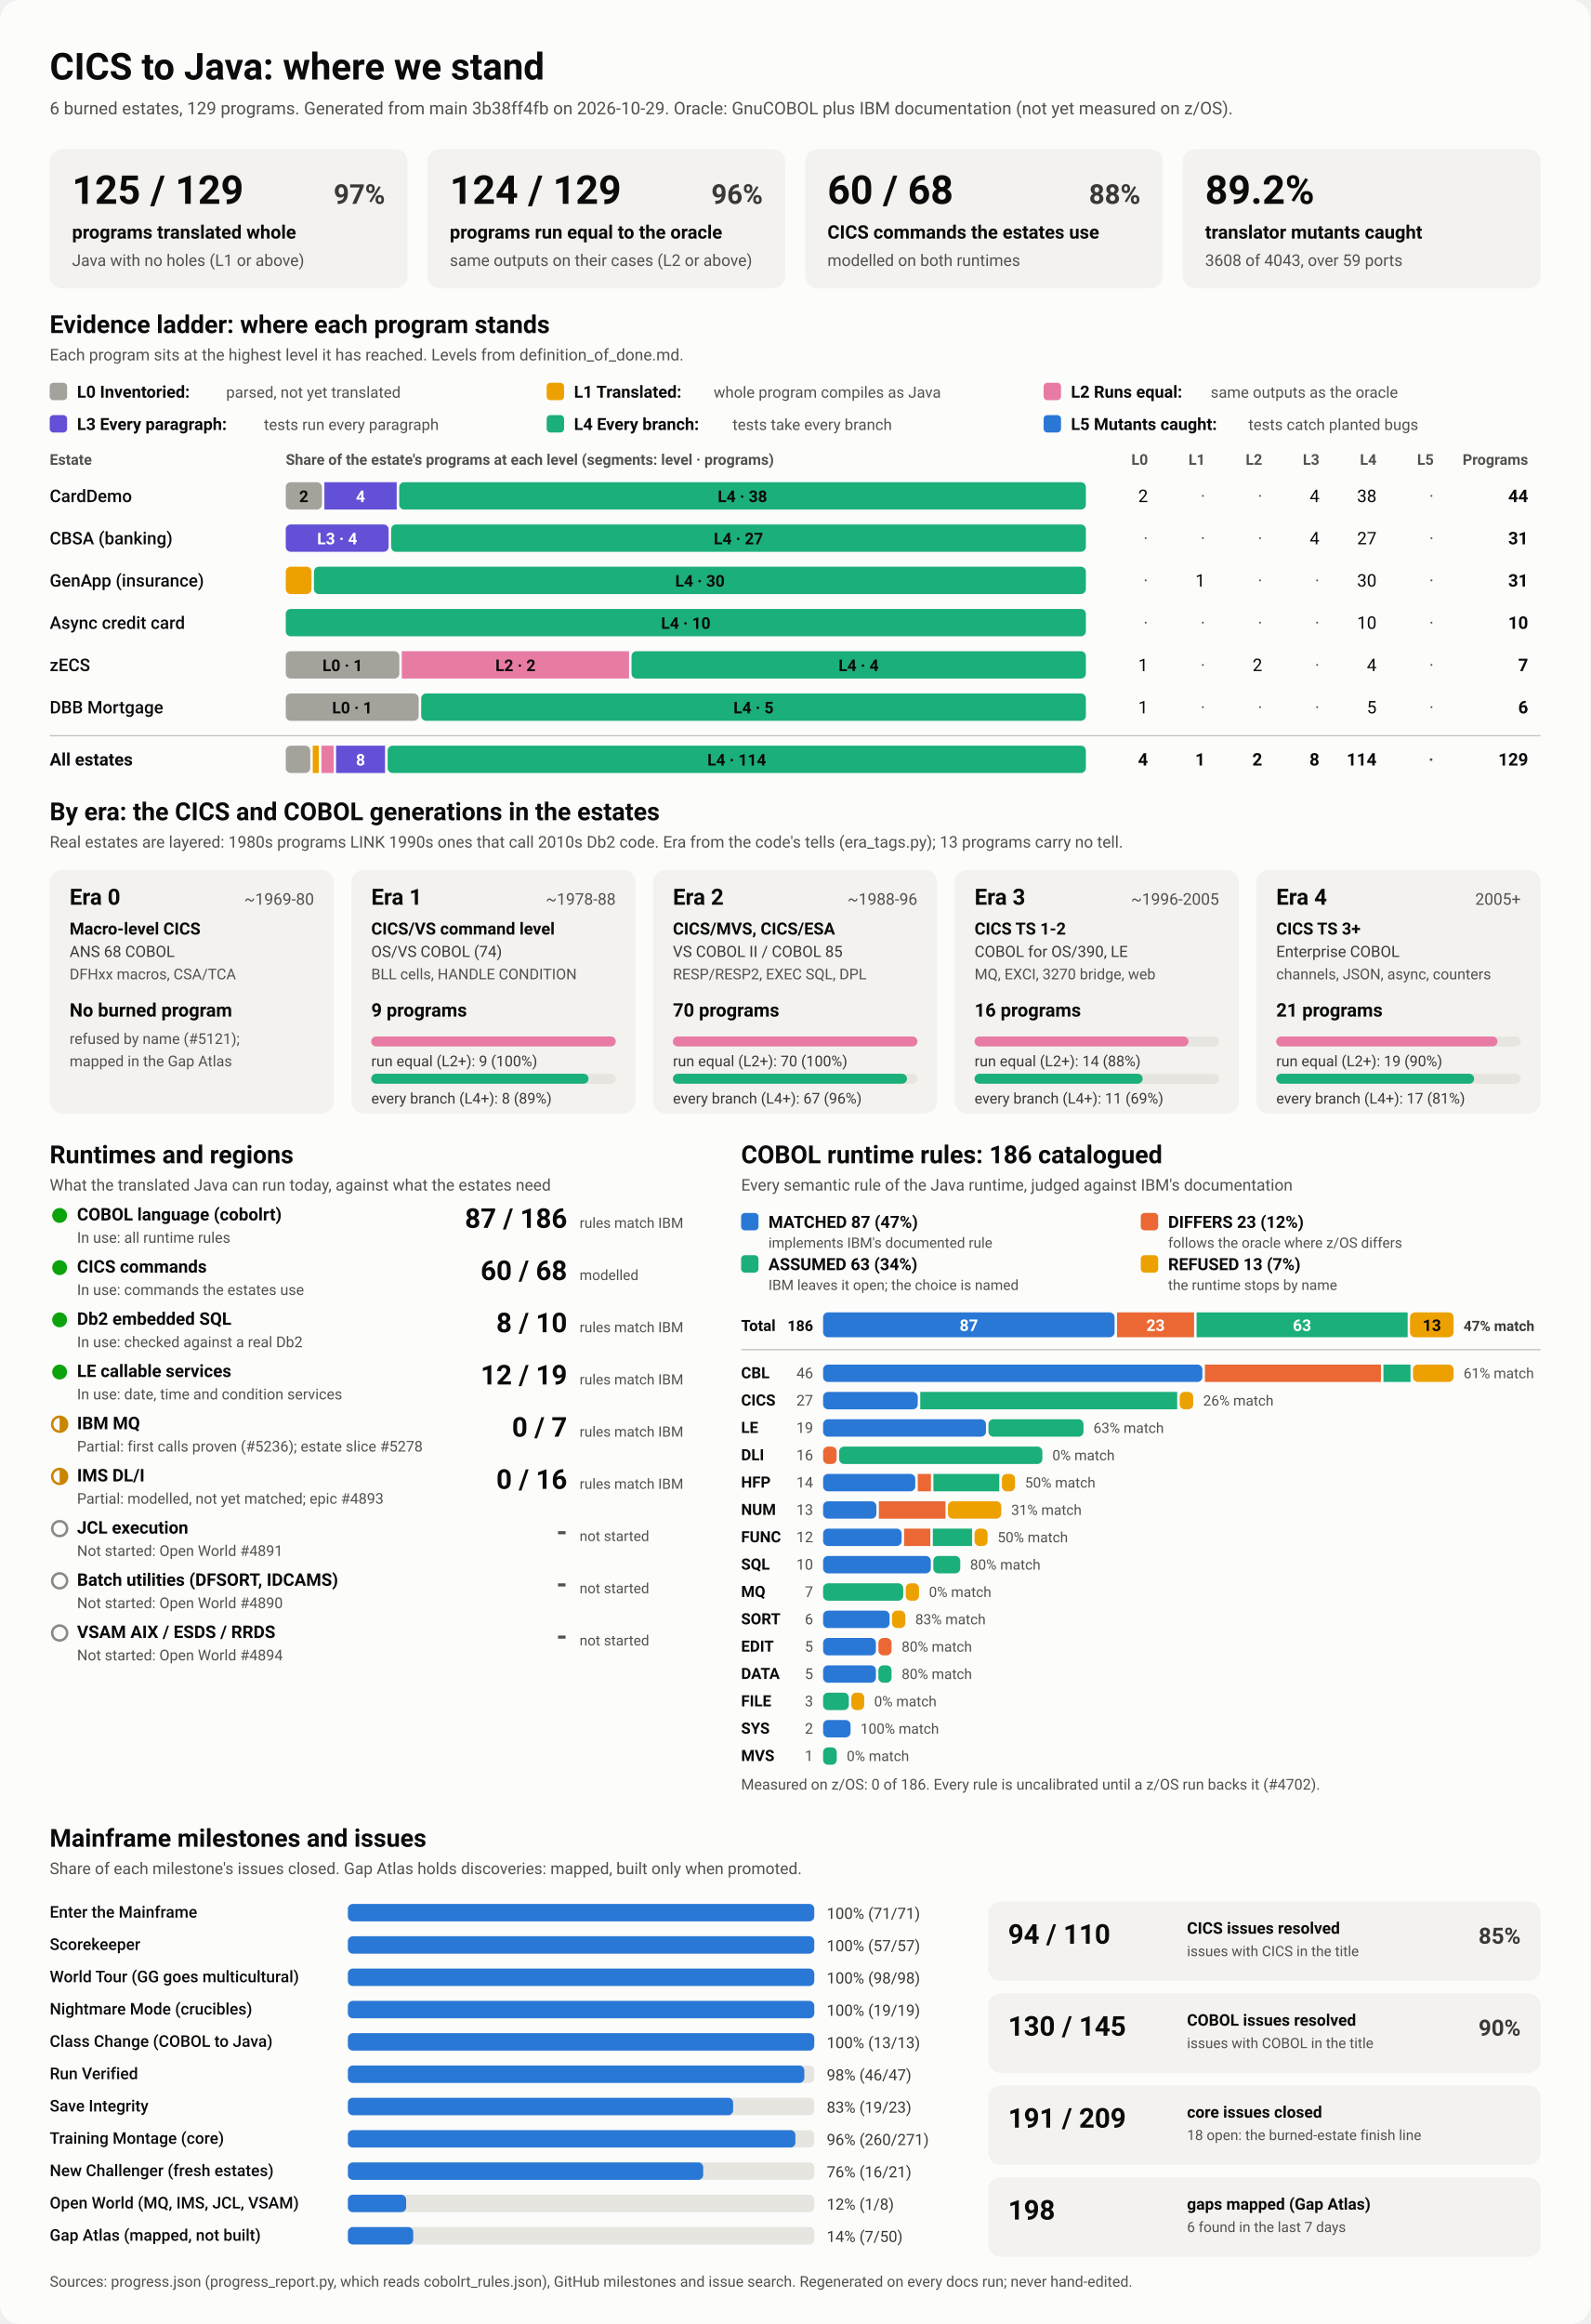
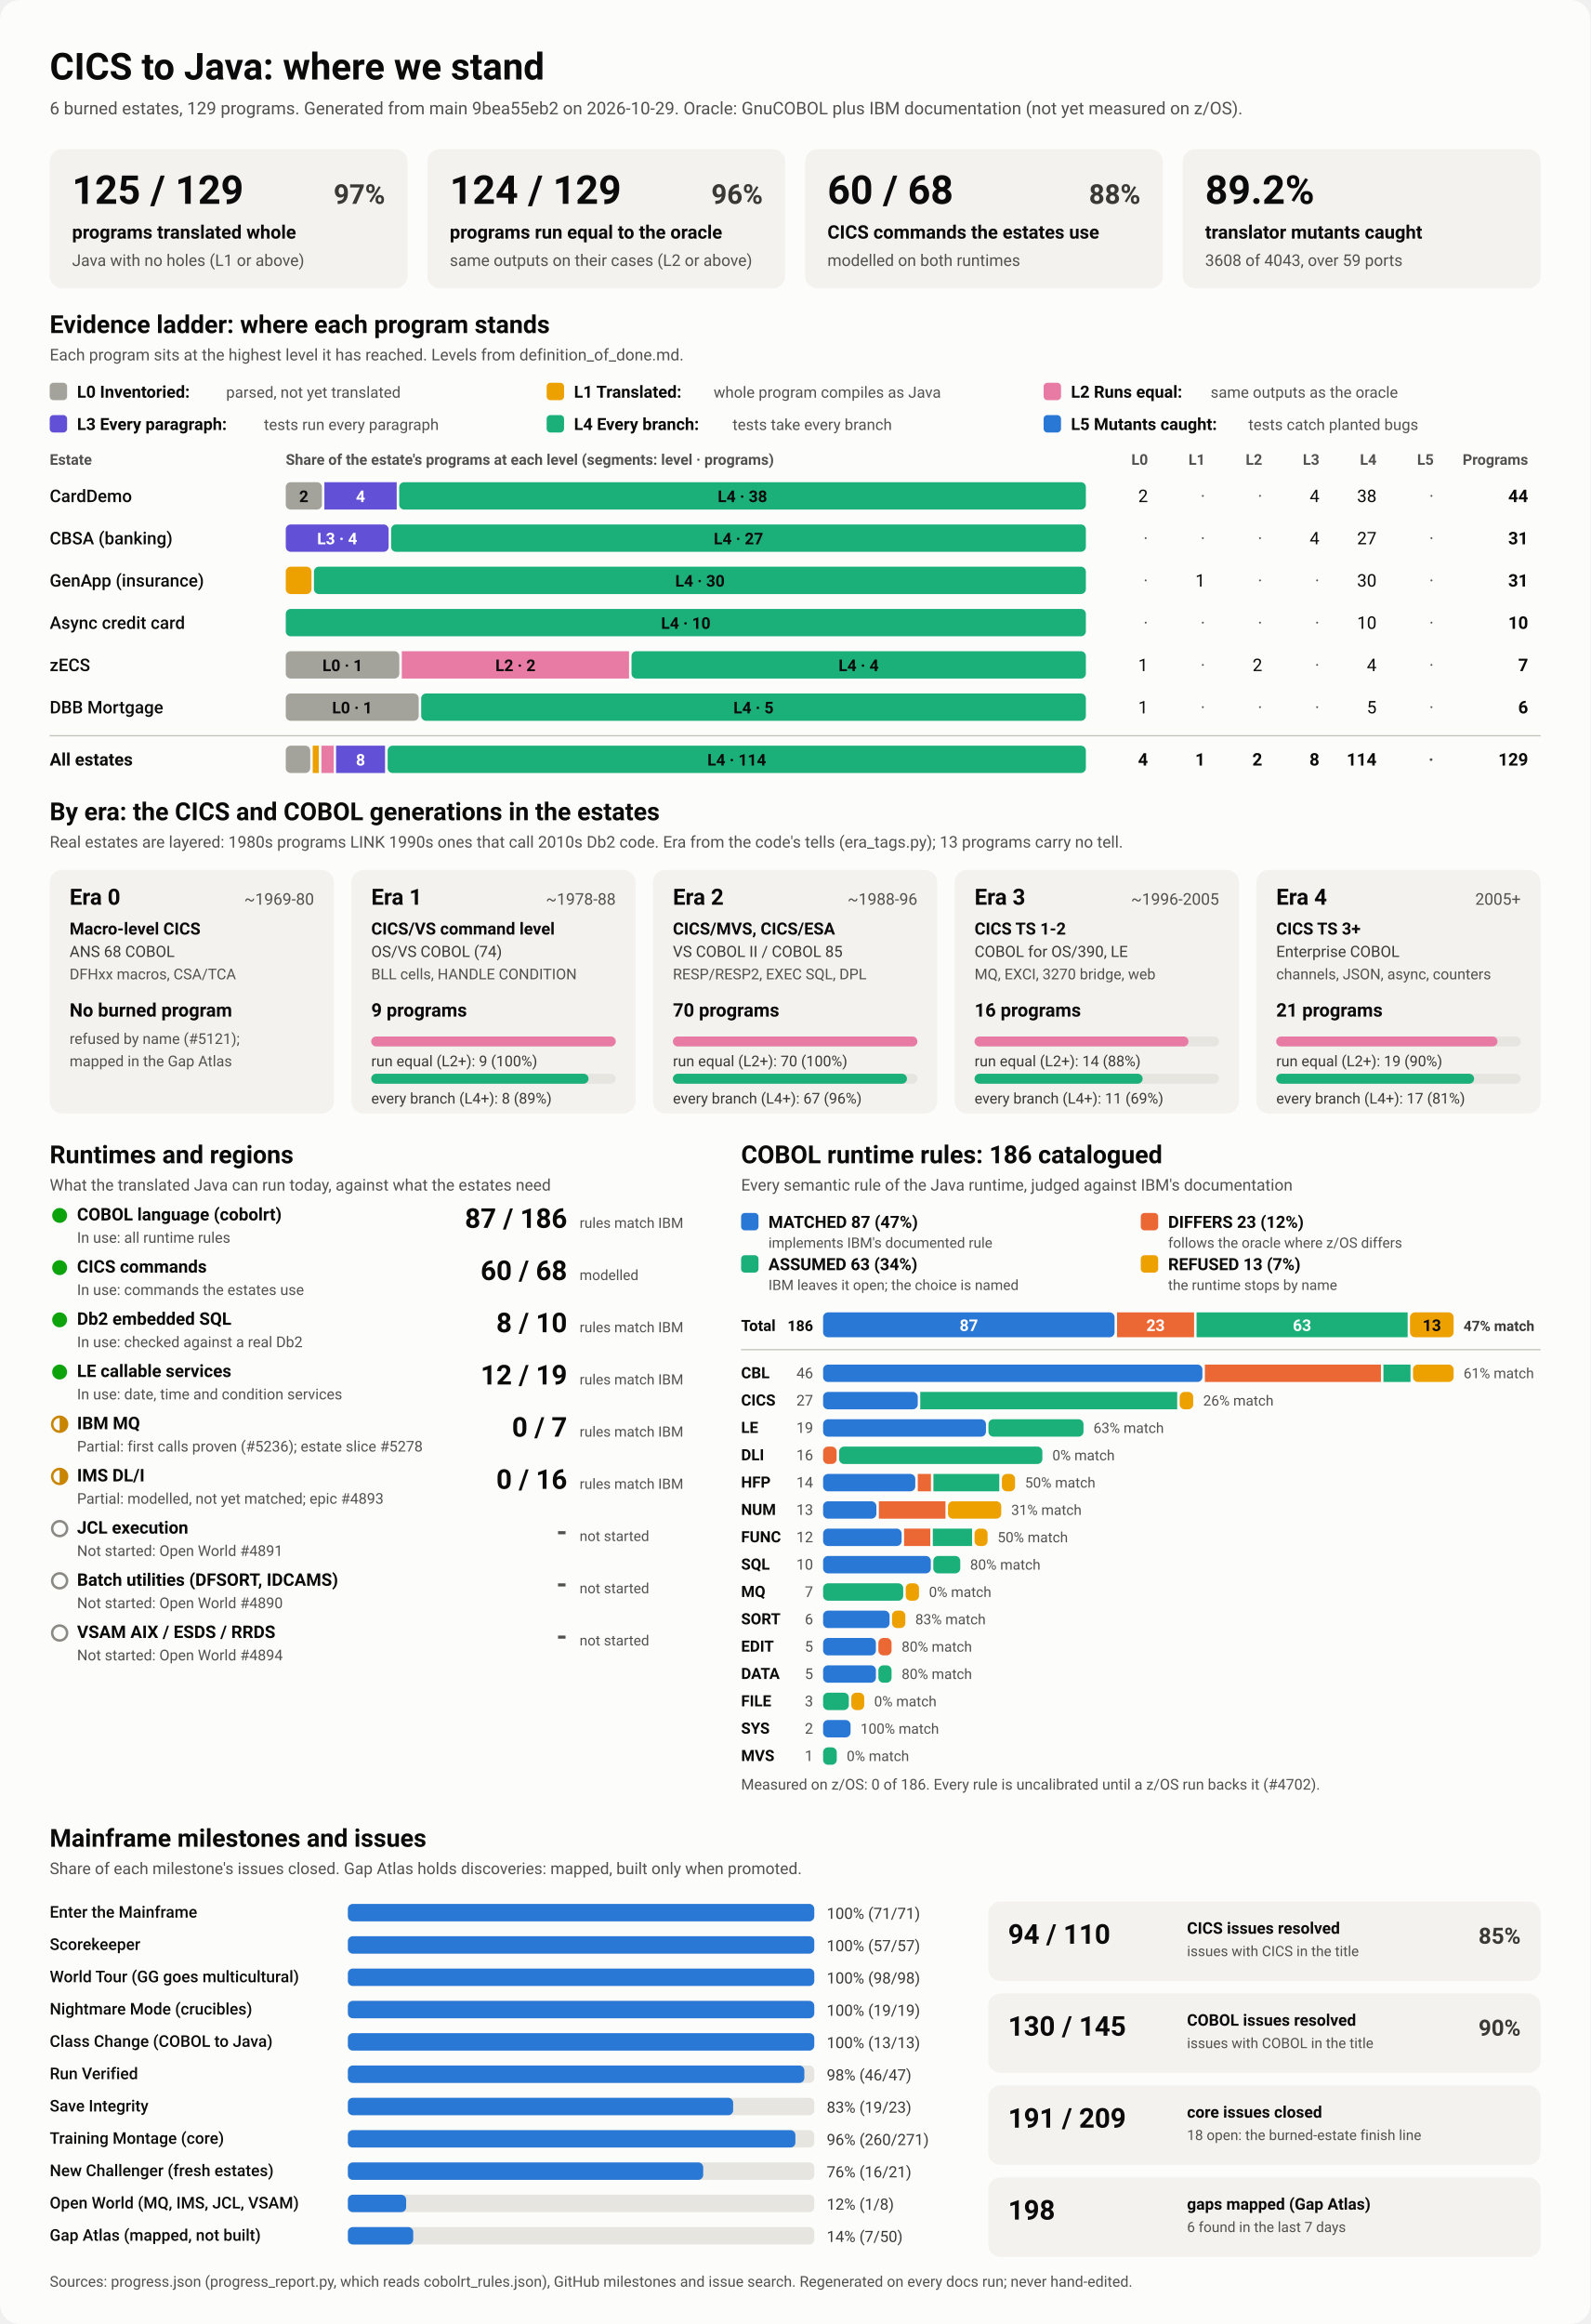
<svg xmlns="http://www.w3.org/2000/svg" viewBox="0 0 1280 1870" width="1280" height="1870" role="img" aria-labelledby="ttl">
  <style>
    svg { font-family: system-ui, -apple-system, 'Segoe UI', Roboto, Helvetica, Arial, sans-serif; }
    .bg { fill: #fcfcfb; }
    .card { fill: #f3f2ef; }
    .track { fill: #e6e5e0; }
    .rule { stroke: #c3c2b7; stroke-width: 1; }
    .t1 { fill: #0b0b0b; } .t2 { fill: #3a3936; } .t3 { fill: #52514e; }
    .on-dark { fill: #ffffff; } .on-light { fill: #0b0b0b; }
    .lv0 { fill: #a3a29b; } .lv1 { fill: #eda100; } .lv2 { fill: #e87ba4; } .lv3 { fill: #6250d6; } .lv4 { fill: #1baf7a; } .lv5 { fill: #2a78d6; } 
    .s0 { fill: #2a78d6; } .s1 { fill: #eb6834; } .s2 { fill: #1baf7a; } .s3 { fill: #eda100; } 
    .prog { fill: #2a78d6; }
    .st-good { fill: #0ca30c; } .st-warn { fill: none; stroke: #c98500; stroke-width: 2; }
    .st-warn-fill { fill: #c98500; } .st-none { fill: none; stroke: #8a8984; stroke-width: 2; }
    @media (prefers-color-scheme: dark) {
      .bg { fill: #1a1a19; } .card { fill: #242422; } .track { fill: #383835; } .rule { stroke: #52514e; }
      .t1 { fill: #f0efec; } .t2 { fill: #dddcd6; } .t3 { fill: #c3c2b7; }
      .on-light { fill: #0b0b0b; } .prog { fill: #3987e5; }
      .lv0 { fill: #6b6a64; } .lv1 { fill: #c98500; } .lv2 { fill: #d55181; } .lv3 { fill: #9085e9; } .lv4 { fill: #199e70; } .lv5 { fill: #3987e5; } 
      .s0 { fill: #3987e5; } .s1 { fill: #d95926; } .s2 { fill: #199e70; } .s3 { fill: #c98500; } 
    }
  </style>
  <rect class="bg" width="1280" height="1870" rx="16" />
  <text x="40.0" y="64.0" class="t1" font-size="30" font-weight="700" text-anchor="start">CICS to Java: where we stand</text>
-   <text x="40.0" y="92.0" class="t3" font-size="14" font-weight="400" text-anchor="start">6 burned estates, 129 programs. Generated from main 3b38ff4fb on 2026-10-29. Oracle: GnuCOBOL plus IBM documentation (not yet measured on z/OS).</text>
+   <text x="40.0" y="92.0" class="t3" font-size="14" font-weight="400" text-anchor="start">6 burned estates, 129 programs. Generated from main 9bea55eb2 on 2026-10-29. Oracle: GnuCOBOL plus IBM documentation (not yet measured on z/OS).</text>
  <rect x="40.0" y="120.0" width="288.0" height="112.0" rx="10" class="card" />
  <text x="58.0" y="164.0" class="t1" font-size="32" font-weight="700" text-anchor="start">125 / 129</text>
  <text x="310.0" y="164.0" class="t2" font-size="22" font-weight="600" text-anchor="end">97%</text>
  <text x="58.0" y="192.0" class="t1" font-size="15" font-weight="600" text-anchor="start">programs translated whole</text>
  <text x="58.0" y="214.0" class="t3" font-size="13" font-weight="400" text-anchor="start">Java with no holes (L1 or above)</text>
  <rect x="344.0" y="120.0" width="288.0" height="112.0" rx="10" class="card" />
  <text x="362.0" y="164.0" class="t1" font-size="32" font-weight="700" text-anchor="start">124 / 129</text>
  <text x="614.0" y="164.0" class="t2" font-size="22" font-weight="600" text-anchor="end">96%</text>
  <text x="362.0" y="192.0" class="t1" font-size="15" font-weight="600" text-anchor="start">programs run equal to the oracle</text>
  <text x="362.0" y="214.0" class="t3" font-size="13" font-weight="400" text-anchor="start">same outputs on their cases (L2 or above)</text>
  <rect x="648.0" y="120.0" width="288.0" height="112.0" rx="10" class="card" />
  <text x="666.0" y="164.0" class="t1" font-size="32" font-weight="700" text-anchor="start">60 / 68</text>
  <text x="918.0" y="164.0" class="t2" font-size="22" font-weight="600" text-anchor="end">88%</text>
  <text x="666.0" y="192.0" class="t1" font-size="15" font-weight="600" text-anchor="start">CICS commands the estates use</text>
  <text x="666.0" y="214.0" class="t3" font-size="13" font-weight="400" text-anchor="start">modelled on both runtimes</text>
  <rect x="952.0" y="120.0" width="288.0" height="112.0" rx="10" class="card" />
  <text x="970.0" y="164.0" class="t1" font-size="32" font-weight="700" text-anchor="start">89.2%</text>
  <text x="970.0" y="192.0" class="t1" font-size="15" font-weight="600" text-anchor="start">translator mutants caught</text>
  <text x="970.0" y="214.0" class="t3" font-size="13" font-weight="400" text-anchor="start">3608 of 4043, over 59 ports</text>
  <text x="40.0" y="268.0" class="t1" font-size="20" font-weight="700" text-anchor="start">Evidence ladder: where each program stands</text>
  <text x="40.0" y="290.0" class="t3" font-size="13" font-weight="400" text-anchor="start">Each program sits at the highest level it has reached. Levels from definition_of_done.md.</text>
  <rect x="40.0" y="308.0" width="14.0" height="14.0" rx="3" class="lv0" />
  <text x="62.0" y="320.0" class="t1" font-size="13.5" font-weight="600" text-anchor="start">L0 Inventoried:</text>
  <text x="182.0" y="320.0" class="t3" font-size="12.5" font-weight="400" text-anchor="start">parsed, not yet translated</text>
  <rect x="440.0" y="308.0" width="14.0" height="14.0" rx="3" class="lv1" />
  <text x="462.0" y="320.0" class="t1" font-size="13.5" font-weight="600" text-anchor="start">L1 Translated:</text>
  <text x="574.4" y="320.0" class="t3" font-size="12.5" font-weight="400" text-anchor="start">whole program compiles as Java</text>
  <rect x="840.0" y="308.0" width="14.0" height="14.0" rx="3" class="lv2" />
  <text x="862.0" y="320.0" class="t1" font-size="13.5" font-weight="600" text-anchor="start">L2 Runs equal:</text>
  <text x="974.4" y="320.0" class="t3" font-size="12.5" font-weight="400" text-anchor="start">same outputs as the oracle</text>
  <rect x="40.0" y="334.0" width="14.0" height="14.0" rx="3" class="lv3" />
  <text x="62.0" y="346.0" class="t1" font-size="13.5" font-weight="600" text-anchor="start">L3 Every paragraph:</text>
  <text x="212.4" y="346.0" class="t3" font-size="12.5" font-weight="400" text-anchor="start">tests run every paragraph</text>
  <rect x="440.0" y="334.0" width="14.0" height="14.0" rx="3" class="lv4" />
  <text x="462.0" y="346.0" class="t1" font-size="13.5" font-weight="600" text-anchor="start">L4 Every branch:</text>
  <text x="589.6" y="346.0" class="t3" font-size="12.5" font-weight="400" text-anchor="start">tests take every branch</text>
  <rect x="840.0" y="334.0" width="14.0" height="14.0" rx="3" class="lv5" />
  <text x="862.0" y="346.0" class="t1" font-size="13.5" font-weight="600" text-anchor="start">L5 Mutants caught:</text>
  <text x="1004.8" y="346.0" class="t3" font-size="12.5" font-weight="400" text-anchor="start">tests catch planted bugs</text>
  <text x="40.0" y="374.0" class="t3" font-size="12" font-weight="600" text-anchor="start">Estate</text>
  <text x="230.0" y="374.0" class="t3" font-size="12" font-weight="600" text-anchor="start">Share of the estate's programs at each level (segments: level · programs)</text>
  <text x="924.0" y="374.0" class="t3" font-size="12" font-weight="600" text-anchor="end">L0</text>
  <text x="970.0" y="374.0" class="t3" font-size="12" font-weight="600" text-anchor="end">L1</text>
  <text x="1016.0" y="374.0" class="t3" font-size="12" font-weight="600" text-anchor="end">L2</text>
  <text x="1062.0" y="374.0" class="t3" font-size="12" font-weight="600" text-anchor="end">L3</text>
  <text x="1108.0" y="374.0" class="t3" font-size="12" font-weight="600" text-anchor="end">L4</text>
  <text x="1154.0" y="374.0" class="t3" font-size="12" font-weight="600" text-anchor="end">L5</text>
  <text x="1230.0" y="374.0" class="t3" font-size="12" font-weight="600" text-anchor="end">Programs</text>
  <text x="40.0" y="404.0" class="t1" font-size="14" font-weight="500" text-anchor="start">CardDemo</text>
  <rect x="230.0" y="388.0" width="29.1" height="22.0" rx="4" class="lv0" />
  <text x="244.5" y="404.0" class="on-light" font-size="13" font-weight="600" text-anchor="middle">2</text>
  <rect x="261.1" y="388.0" width="58.2" height="22.0" rx="0" class="lv3" />
  <text x="290.2" y="404.0" class="on-dark" font-size="13" font-weight="600" text-anchor="middle">4</text>
  <rect x="321.3" y="388.0" width="552.7" height="22.0" rx="4" class="lv4" />
  <text x="597.6" y="404.0" class="on-light" font-size="13" font-weight="600" text-anchor="middle">L4 · 38</text>
  <text x="924.0" y="404.0" class="t1" font-size="14" font-weight="400" text-anchor="end">2</text>
  <text x="970.0" y="404.0" class="t3" font-size="14" font-weight="400" text-anchor="end">·</text>
  <text x="1016.0" y="404.0" class="t3" font-size="14" font-weight="400" text-anchor="end">·</text>
  <text x="1062.0" y="404.0" class="t1" font-size="14" font-weight="400" text-anchor="end">4</text>
  <text x="1108.0" y="404.0" class="t1" font-size="14" font-weight="400" text-anchor="end">38</text>
  <text x="1154.0" y="404.0" class="t3" font-size="14" font-weight="400" text-anchor="end">·</text>
  <text x="1230.0" y="404.0" class="t1" font-size="14" font-weight="700" text-anchor="end">44</text>
  <text x="40.0" y="438.0" class="t1" font-size="14" font-weight="500" text-anchor="start">CBSA (banking)</text>
  <rect x="230.0" y="422.0" width="82.8" height="22.0" rx="4" class="lv3" />
  <text x="271.4" y="438.0" class="on-dark" font-size="13" font-weight="600" text-anchor="middle">L3 · 4</text>
  <rect x="314.8" y="422.0" width="559.2" height="22.0" rx="4" class="lv4" />
  <text x="594.4" y="438.0" class="on-light" font-size="13" font-weight="600" text-anchor="middle">L4 · 27</text>
  <text x="924.0" y="438.0" class="t3" font-size="14" font-weight="400" text-anchor="end">·</text>
  <text x="970.0" y="438.0" class="t3" font-size="14" font-weight="400" text-anchor="end">·</text>
  <text x="1016.0" y="438.0" class="t3" font-size="14" font-weight="400" text-anchor="end">·</text>
  <text x="1062.0" y="438.0" class="t1" font-size="14" font-weight="400" text-anchor="end">4</text>
  <text x="1108.0" y="438.0" class="t1" font-size="14" font-weight="400" text-anchor="end">27</text>
  <text x="1154.0" y="438.0" class="t3" font-size="14" font-weight="400" text-anchor="end">·</text>
  <text x="1230.0" y="438.0" class="t1" font-size="14" font-weight="700" text-anchor="end">31</text>
  <text x="40.0" y="472.0" class="t1" font-size="14" font-weight="500" text-anchor="start">GenApp (insurance)</text>
  <rect x="230.0" y="456.0" width="20.7" height="22.0" rx="4" class="lv1" />
  <rect x="252.7" y="456.0" width="621.3" height="22.0" rx="4" class="lv4" />
  <text x="563.4" y="472.0" class="on-light" font-size="13" font-weight="600" text-anchor="middle">L4 · 30</text>
  <text x="924.0" y="472.0" class="t3" font-size="14" font-weight="400" text-anchor="end">·</text>
  <text x="970.0" y="472.0" class="t1" font-size="14" font-weight="400" text-anchor="end">1</text>
  <text x="1016.0" y="472.0" class="t3" font-size="14" font-weight="400" text-anchor="end">·</text>
  <text x="1062.0" y="472.0" class="t3" font-size="14" font-weight="400" text-anchor="end">·</text>
  <text x="1108.0" y="472.0" class="t1" font-size="14" font-weight="400" text-anchor="end">30</text>
  <text x="1154.0" y="472.0" class="t3" font-size="14" font-weight="400" text-anchor="end">·</text>
  <text x="1230.0" y="472.0" class="t1" font-size="14" font-weight="700" text-anchor="end">31</text>
  <text x="40.0" y="506.0" class="t1" font-size="14" font-weight="500" text-anchor="start">Async credit card</text>
  <rect x="230.0" y="490.0" width="644.0" height="22.0" rx="4" class="lv4" />
  <text x="552.0" y="506.0" class="on-light" font-size="13" font-weight="600" text-anchor="middle">L4 · 10</text>
  <text x="924.0" y="506.0" class="t3" font-size="14" font-weight="400" text-anchor="end">·</text>
  <text x="970.0" y="506.0" class="t3" font-size="14" font-weight="400" text-anchor="end">·</text>
  <text x="1016.0" y="506.0" class="t3" font-size="14" font-weight="400" text-anchor="end">·</text>
  <text x="1062.0" y="506.0" class="t3" font-size="14" font-weight="400" text-anchor="end">·</text>
  <text x="1108.0" y="506.0" class="t1" font-size="14" font-weight="400" text-anchor="end">10</text>
  <text x="1154.0" y="506.0" class="t3" font-size="14" font-weight="400" text-anchor="end">·</text>
  <text x="1230.0" y="506.0" class="t1" font-size="14" font-weight="700" text-anchor="end">10</text>
  <text x="40.0" y="540.0" class="t1" font-size="14" font-weight="500" text-anchor="start">zECS</text>
  <rect x="230.0" y="524.0" width="91.4" height="22.0" rx="4" class="lv0" />
  <text x="275.7" y="540.0" class="on-light" font-size="13" font-weight="600" text-anchor="middle">L0 · 1</text>
  <rect x="323.4" y="524.0" width="182.9" height="22.0" rx="0" class="lv2" />
  <text x="414.9" y="540.0" class="on-light" font-size="13" font-weight="600" text-anchor="middle">L2 · 2</text>
  <rect x="508.3" y="524.0" width="365.7" height="22.0" rx="4" class="lv4" />
  <text x="691.1" y="540.0" class="on-light" font-size="13" font-weight="600" text-anchor="middle">L4 · 4</text>
  <text x="924.0" y="540.0" class="t1" font-size="14" font-weight="400" text-anchor="end">1</text>
  <text x="970.0" y="540.0" class="t3" font-size="14" font-weight="400" text-anchor="end">·</text>
  <text x="1016.0" y="540.0" class="t1" font-size="14" font-weight="400" text-anchor="end">2</text>
  <text x="1062.0" y="540.0" class="t3" font-size="14" font-weight="400" text-anchor="end">·</text>
  <text x="1108.0" y="540.0" class="t1" font-size="14" font-weight="400" text-anchor="end">4</text>
  <text x="1154.0" y="540.0" class="t3" font-size="14" font-weight="400" text-anchor="end">·</text>
  <text x="1230.0" y="540.0" class="t1" font-size="14" font-weight="700" text-anchor="end">7</text>
  <text x="40.0" y="574.0" class="t1" font-size="14" font-weight="500" text-anchor="start">DBB Mortgage</text>
  <rect x="230.0" y="558.0" width="107.0" height="22.0" rx="4" class="lv0" />
  <text x="283.5" y="574.0" class="on-light" font-size="13" font-weight="600" text-anchor="middle">L0 · 1</text>
  <rect x="339.0" y="558.0" width="535.0" height="22.0" rx="4" class="lv4" />
  <text x="606.5" y="574.0" class="on-light" font-size="13" font-weight="600" text-anchor="middle">L4 · 5</text>
  <text x="924.0" y="574.0" class="t1" font-size="14" font-weight="400" text-anchor="end">1</text>
  <text x="970.0" y="574.0" class="t3" font-size="14" font-weight="400" text-anchor="end">·</text>
  <text x="1016.0" y="574.0" class="t3" font-size="14" font-weight="400" text-anchor="end">·</text>
  <text x="1062.0" y="574.0" class="t3" font-size="14" font-weight="400" text-anchor="end">·</text>
  <text x="1108.0" y="574.0" class="t1" font-size="14" font-weight="400" text-anchor="end">5</text>
  <text x="1154.0" y="574.0" class="t3" font-size="14" font-weight="400" text-anchor="end">·</text>
  <text x="1230.0" y="574.0" class="t1" font-size="14" font-weight="700" text-anchor="end">6</text>
  <line x1="40" x2="1240" y1="592" y2="592" class="rule" />
  <text x="40.0" y="616.0" class="t1" font-size="14" font-weight="700" text-anchor="start">All estates</text>
  <rect x="230.0" y="600.0" width="19.7" height="22.0" rx="4" class="lv0" />
  <rect x="251.7" y="600.0" width="4.9" height="22.0" rx="0" class="lv1" />
  <rect x="258.7" y="600.0" width="9.9" height="22.0" rx="0" class="lv2" />
  <rect x="270.5" y="600.0" width="39.4" height="22.0" rx="0" class="lv3" />
  <text x="290.2" y="616.0" class="on-dark" font-size="13" font-weight="600" text-anchor="middle">8</text>
  <rect x="312.0" y="600.0" width="562.0" height="22.0" rx="4" class="lv4" />
  <text x="593.0" y="616.0" class="on-light" font-size="13" font-weight="600" text-anchor="middle">L4 · 114</text>
  <text x="924.0" y="616.0" class="t1" font-size="14" font-weight="700" text-anchor="end">4</text>
  <text x="970.0" y="616.0" class="t1" font-size="14" font-weight="700" text-anchor="end">1</text>
  <text x="1016.0" y="616.0" class="t1" font-size="14" font-weight="700" text-anchor="end">2</text>
  <text x="1062.0" y="616.0" class="t1" font-size="14" font-weight="700" text-anchor="end">8</text>
  <text x="1108.0" y="616.0" class="t1" font-size="14" font-weight="700" text-anchor="end">114</text>
  <text x="1154.0" y="616.0" class="t3" font-size="14" font-weight="700" text-anchor="end">·</text>
  <text x="1230.0" y="616.0" class="t1" font-size="14" font-weight="700" text-anchor="end">129</text>
  <text x="40.0" y="660.0" class="t1" font-size="20" font-weight="700" text-anchor="start">By era: the CICS and COBOL generations in the estates</text>
  <text x="40.0" y="682.0" class="t3" font-size="13" font-weight="400" text-anchor="start">Real estates are layered: 1980s programs LINK 1990s ones that call 2010s Db2 code. Era from the code's tells (era_tags.py); 13 programs carry no tell.</text>
  <rect x="40.0" y="700.0" width="228.8" height="196.0" rx="10" class="card" />
  <text x="56.0" y="728.0" class="t1" font-size="18" font-weight="700" text-anchor="start">Era 0</text>
  <text x="252.8" y="728.0" class="t3" font-size="13" font-weight="400" text-anchor="end">~1969-80</text>
  <text x="56.0" y="752.0" class="t1" font-size="13.5" font-weight="600" text-anchor="start">Macro-level CICS</text>
  <text x="56.0" y="770.0" class="t2" font-size="12.5" font-weight="400" text-anchor="start">ANS 68 COBOL</text>
  <text x="56.0" y="788.0" class="t3" font-size="12" font-weight="400" text-anchor="start">DFHxx macros, CSA/TCA</text>
  <text x="56.0" y="818.0" class="t1" font-size="15" font-weight="700" text-anchor="start">No burned program</text>
  <text x="56.0" y="840.0" class="t3" font-size="12" font-weight="400" text-anchor="start">refused by name (#5121);</text>
  <text x="56.0" y="858.0" class="t3" font-size="12" font-weight="400" text-anchor="start">mapped in the Gap Atlas</text>
  <rect x="282.8" y="700.0" width="228.8" height="196.0" rx="10" class="card" />
  <text x="298.8" y="728.0" class="t1" font-size="18" font-weight="700" text-anchor="start">Era 1</text>
  <text x="495.6" y="728.0" class="t3" font-size="13" font-weight="400" text-anchor="end">~1978-88</text>
  <text x="298.8" y="752.0" class="t1" font-size="13.5" font-weight="600" text-anchor="start">CICS/VS command level</text>
  <text x="298.8" y="770.0" class="t2" font-size="12.5" font-weight="400" text-anchor="start">OS/VS COBOL (74)</text>
  <text x="298.8" y="788.0" class="t3" font-size="12" font-weight="400" text-anchor="start">BLL cells, HANDLE CONDITION</text>
  <text x="298.8" y="818.0" class="t1" font-size="15" font-weight="700" text-anchor="start">9 programs</text>
  <rect x="298.8" y="834.0" width="196.8" height="8.0" rx="4" class="track" />
  <rect x="298.8" y="834.0" width="196.8" height="8.0" rx="4" class="lv2" />
  <text x="298.8" y="858.0" class="t2" font-size="12" font-weight="400" text-anchor="start">run equal (L2+): 9 (100%)</text>
  <rect x="298.8" y="864.0" width="196.8" height="8.0" rx="4" class="track" />
  <rect x="298.8" y="864.0" width="174.9" height="8.0" rx="4" class="lv4" />
  <text x="298.8" y="888.0" class="t2" font-size="12" font-weight="400" text-anchor="start">every branch (L4+): 8 (89%)</text>
  <rect x="525.6" y="700.0" width="228.8" height="196.0" rx="10" class="card" />
  <text x="541.6" y="728.0" class="t1" font-size="18" font-weight="700" text-anchor="start">Era 2</text>
  <text x="738.4" y="728.0" class="t3" font-size="13" font-weight="400" text-anchor="end">~1988-96</text>
  <text x="541.6" y="752.0" class="t1" font-size="13.5" font-weight="600" text-anchor="start">CICS/MVS, CICS/ESA</text>
  <text x="541.6" y="770.0" class="t2" font-size="12.5" font-weight="400" text-anchor="start">VS COBOL II / COBOL 85</text>
  <text x="541.6" y="788.0" class="t3" font-size="12" font-weight="400" text-anchor="start">RESP/RESP2, EXEC SQL, DPL</text>
  <text x="541.6" y="818.0" class="t1" font-size="15" font-weight="700" text-anchor="start">70 programs</text>
  <rect x="541.6" y="834.0" width="196.8" height="8.0" rx="4" class="track" />
  <rect x="541.6" y="834.0" width="196.8" height="8.0" rx="4" class="lv2" />
  <text x="541.6" y="858.0" class="t2" font-size="12" font-weight="400" text-anchor="start">run equal (L2+): 70 (100%)</text>
  <rect x="541.6" y="864.0" width="196.8" height="8.0" rx="4" class="track" />
  <rect x="541.6" y="864.0" width="188.4" height="8.0" rx="4" class="lv4" />
  <text x="541.6" y="888.0" class="t2" font-size="12" font-weight="400" text-anchor="start">every branch (L4+): 67 (96%)</text>
  <rect x="768.4" y="700.0" width="228.8" height="196.0" rx="10" class="card" />
  <text x="784.4" y="728.0" class="t1" font-size="18" font-weight="700" text-anchor="start">Era 3</text>
  <text x="981.2" y="728.0" class="t3" font-size="13" font-weight="400" text-anchor="end">~1996-2005</text>
  <text x="784.4" y="752.0" class="t1" font-size="13.5" font-weight="600" text-anchor="start">CICS TS 1-2</text>
  <text x="784.4" y="770.0" class="t2" font-size="12.5" font-weight="400" text-anchor="start">COBOL for OS/390, LE</text>
  <text x="784.4" y="788.0" class="t3" font-size="12" font-weight="400" text-anchor="start">MQ, EXCI, 3270 bridge, web</text>
  <text x="784.4" y="818.0" class="t1" font-size="15" font-weight="700" text-anchor="start">16 programs</text>
  <rect x="784.4" y="834.0" width="196.8" height="8.0" rx="4" class="track" />
  <rect x="784.4" y="834.0" width="172.2" height="8.0" rx="4" class="lv2" />
  <text x="784.4" y="858.0" class="t2" font-size="12" font-weight="400" text-anchor="start">run equal (L2+): 14 (88%)</text>
  <rect x="784.4" y="864.0" width="196.8" height="8.0" rx="4" class="track" />
  <rect x="784.4" y="864.0" width="135.3" height="8.0" rx="4" class="lv4" />
  <text x="784.4" y="888.0" class="t2" font-size="12" font-weight="400" text-anchor="start">every branch (L4+): 11 (69%)</text>
  <rect x="1011.2" y="700.0" width="228.8" height="196.0" rx="10" class="card" />
  <text x="1027.2" y="728.0" class="t1" font-size="18" font-weight="700" text-anchor="start">Era 4</text>
  <text x="1224.0" y="728.0" class="t3" font-size="13" font-weight="400" text-anchor="end">2005+</text>
  <text x="1027.2" y="752.0" class="t1" font-size="13.5" font-weight="600" text-anchor="start">CICS TS 3+</text>
  <text x="1027.2" y="770.0" class="t2" font-size="12.5" font-weight="400" text-anchor="start">Enterprise COBOL</text>
  <text x="1027.2" y="788.0" class="t3" font-size="12" font-weight="400" text-anchor="start">channels, JSON, async, counters</text>
  <text x="1027.2" y="818.0" class="t1" font-size="15" font-weight="700" text-anchor="start">21 programs</text>
  <rect x="1027.2" y="834.0" width="196.8" height="8.0" rx="4" class="track" />
  <rect x="1027.2" y="834.0" width="178.1" height="8.0" rx="4" class="lv2" />
  <text x="1027.2" y="858.0" class="t2" font-size="12" font-weight="400" text-anchor="start">run equal (L2+): 19 (90%)</text>
  <rect x="1027.2" y="864.0" width="196.8" height="8.0" rx="4" class="track" />
  <rect x="1027.2" y="864.0" width="159.3" height="8.0" rx="4" class="lv4" />
  <text x="1027.2" y="888.0" class="t2" font-size="12" font-weight="400" text-anchor="start">every branch (L4+): 17 (81%)</text>
  <text x="40.0" y="936.0" class="t1" font-size="20" font-weight="700" text-anchor="start">Runtimes and regions</text>
  <text x="40.0" y="958.0" class="t3" font-size="13" font-weight="400" text-anchor="start">What the translated Java can run today, against what the estates need</text>
  <circle cx="48" cy="978" r="6" class="st-good" />
  <text x="62.0" y="982.0" class="t1" font-size="14" font-weight="600" text-anchor="start">COBOL language (cobolrt)</text>
  <text x="62.0" y="1000.0" class="t3" font-size="12" font-weight="400" text-anchor="start">In use: all runtime rules</text>
  <text x="456.5" y="988.0" class="t1" font-size="22" font-weight="700" text-anchor="end">87 / 186</text>
  <text x="466.5" y="988.0" class="t3" font-size="11.5" font-weight="400" text-anchor="start">rules match IBM</text>
  <circle cx="48" cy="1020" r="6" class="st-good" />
  <text x="62.0" y="1024.0" class="t1" font-size="14" font-weight="600" text-anchor="start">CICS commands</text>
  <text x="62.0" y="1042.0" class="t3" font-size="12" font-weight="400" text-anchor="start">In use: commands the estates use</text>
  <text x="456.5" y="1030.0" class="t1" font-size="22" font-weight="700" text-anchor="end">60 / 68</text>
  <text x="466.5" y="1030.0" class="t3" font-size="11.5" font-weight="400" text-anchor="start">modelled</text>
  <circle cx="48" cy="1062" r="6" class="st-good" />
  <text x="62.0" y="1066.0" class="t1" font-size="14" font-weight="600" text-anchor="start">Db2 embedded SQL</text>
  <text x="62.0" y="1084.0" class="t3" font-size="12" font-weight="400" text-anchor="start">In use: checked against a real Db2</text>
  <text x="456.5" y="1072.0" class="t1" font-size="22" font-weight="700" text-anchor="end">8 / 10</text>
  <text x="466.5" y="1072.0" class="t3" font-size="11.5" font-weight="400" text-anchor="start">rules match IBM</text>
  <circle cx="48" cy="1104" r="6" class="st-good" />
  <text x="62.0" y="1108.0" class="t1" font-size="14" font-weight="600" text-anchor="start">LE callable services</text>
  <text x="62.0" y="1126.0" class="t3" font-size="12" font-weight="400" text-anchor="start">In use: date, time and condition services</text>
  <text x="456.5" y="1114.0" class="t1" font-size="22" font-weight="700" text-anchor="end">12 / 19</text>
  <text x="466.5" y="1114.0" class="t3" font-size="11.5" font-weight="400" text-anchor="start">rules match IBM</text>
  <circle cx="48" cy="1146" r="6" class="st-warn" />
  <path d="M 48 1140 A 6 6 0 0 1 48 1152 Z" class="st-warn-fill" />
  <text x="62.0" y="1150.0" class="t1" font-size="14" font-weight="600" text-anchor="start">IBM MQ</text>
  <text x="62.0" y="1168.0" class="t3" font-size="12" font-weight="400" text-anchor="start">Partial: first calls proven (#5236); estate slice #5278</text>
  <text x="456.5" y="1156.0" class="t1" font-size="22" font-weight="700" text-anchor="end">0 / 7</text>
  <text x="466.5" y="1156.0" class="t3" font-size="11.5" font-weight="400" text-anchor="start">rules match IBM</text>
  <circle cx="48" cy="1188" r="6" class="st-warn" />
  <path d="M 48 1182 A 6 6 0 0 1 48 1194 Z" class="st-warn-fill" />
  <text x="62.0" y="1192.0" class="t1" font-size="14" font-weight="600" text-anchor="start">IMS DL/I</text>
  <text x="62.0" y="1210.0" class="t3" font-size="12" font-weight="400" text-anchor="start">Partial: modelled, not yet matched; epic #4893</text>
  <text x="456.5" y="1198.0" class="t1" font-size="22" font-weight="700" text-anchor="end">0 / 16</text>
  <text x="466.5" y="1198.0" class="t3" font-size="11.5" font-weight="400" text-anchor="start">rules match IBM</text>
  <circle cx="48" cy="1230" r="6" class="st-none" />
  <text x="62.0" y="1234.0" class="t1" font-size="14" font-weight="600" text-anchor="start">JCL execution</text>
  <text x="62.0" y="1252.0" class="t3" font-size="12" font-weight="400" text-anchor="start">Not started: Open World #4891</text>
  <text x="456.5" y="1240.0" class="t3" font-size="22" font-weight="700" text-anchor="end">-</text>
  <text x="466.5" y="1240.0" class="t3" font-size="11.5" font-weight="400" text-anchor="start">not started</text>
  <circle cx="48" cy="1272" r="6" class="st-none" />
  <text x="62.0" y="1276.0" class="t1" font-size="14" font-weight="600" text-anchor="start">Batch utilities (DFSORT, IDCAMS)</text>
  <text x="62.0" y="1294.0" class="t3" font-size="12" font-weight="400" text-anchor="start">Not started: Open World #4890</text>
  <text x="456.5" y="1282.0" class="t3" font-size="22" font-weight="700" text-anchor="end">-</text>
  <text x="466.5" y="1282.0" class="t3" font-size="11.5" font-weight="400" text-anchor="start">not started</text>
  <circle cx="48" cy="1314" r="6" class="st-none" />
  <text x="62.0" y="1318.0" class="t1" font-size="14" font-weight="600" text-anchor="start">VSAM AIX / ESDS / RRDS</text>
  <text x="62.0" y="1336.0" class="t3" font-size="12" font-weight="400" text-anchor="start">Not started: Open World #4894</text>
  <text x="456.5" y="1324.0" class="t3" font-size="22" font-weight="700" text-anchor="end">-</text>
  <text x="466.5" y="1324.0" class="t3" font-size="11.5" font-weight="400" text-anchor="start">not started</text>
  <text x="596.5" y="936.0" class="t1" font-size="20" font-weight="700" text-anchor="start">COBOL runtime rules: 186 catalogued</text>
  <text x="596.5" y="958.0" class="t3" font-size="13" font-weight="400" text-anchor="start">Every semantic rule of the Java runtime, judged against IBM's documentation</text>
  <rect x="596.5" y="976.0" width="14.0" height="14.0" rx="3" class="s0" />
  <text x="618.5" y="988.0" class="t1" font-size="13.5" font-weight="600" text-anchor="start">MATCHED  87 (47%)</text>
  <text x="618.5" y="1004.0" class="t3" font-size="11.5" font-weight="400" text-anchor="start">implements IBM's documented rule</text>
  <rect x="918.2" y="976.0" width="14.0" height="14.0" rx="3" class="s1" />
  <text x="940.2" y="988.0" class="t1" font-size="13.5" font-weight="600" text-anchor="start">DIFFERS  23 (12%)</text>
  <text x="940.2" y="1004.0" class="t3" font-size="11.5" font-weight="400" text-anchor="start">follows the oracle where z/OS differs</text>
  <rect x="596.5" y="1010.0" width="14.0" height="14.0" rx="3" class="s2" />
  <text x="618.5" y="1022.0" class="t1" font-size="13.5" font-weight="600" text-anchor="start">ASSUMED  63 (34%)</text>
  <text x="618.5" y="1038.0" class="t3" font-size="11.5" font-weight="400" text-anchor="start">IBM leaves it open; the choice is named</text>
  <rect x="918.2" y="1010.0" width="14.0" height="14.0" rx="3" class="s3" />
  <text x="940.2" y="1022.0" class="t1" font-size="13.5" font-weight="600" text-anchor="start">REFUSED  13 (7%)</text>
  <text x="940.2" y="1038.0" class="t3" font-size="11.5" font-weight="400" text-anchor="start">the runtime stops by name</text>
  <text x="596.5" y="1071.0" class="t1" font-size="12.5" font-weight="700" text-anchor="start">Total</text>
  <text x="654.5" y="1071.0" class="t1" font-size="12" font-weight="700" text-anchor="end">186</text>
  <rect x="662.5" y="1056.0" width="234.6" height="20.0" rx="4" class="s0" />
  <text x="779.8" y="1071.0" class="on-dark" font-size="13" font-weight="600" text-anchor="middle">87</text>
  <rect x="899.1" y="1056.0" width="62.0" height="20.0" rx="0" class="s1" />
  <text x="930.1" y="1071.0" class="on-dark" font-size="13" font-weight="600" text-anchor="middle">23</text>
  <rect x="963.1" y="1056.0" width="169.9" height="20.0" rx="0" class="s2" />
  <text x="1048.0" y="1071.0" class="on-dark" font-size="13" font-weight="600" text-anchor="middle">63</text>
  <rect x="1134.9" y="1056.0" width="35.1" height="20.0" rx="4" class="s3" />
  <text x="1152.5" y="1071.0" class="on-light" font-size="13" font-weight="600" text-anchor="middle">13</text>
  <text x="1178.0" y="1071.0" class="t2" font-size="11.5" font-weight="600" text-anchor="start">47% match</text>
  <line x1="596.5" x2="1240.0" y1="1086" y2="1086" class="rule" />
  <text x="596.5" y="1109.0" class="t1" font-size="12.5" font-weight="600" text-anchor="start">CBL</text>
  <text x="654.5" y="1109.0" class="t3" font-size="12" font-weight="400" text-anchor="end">46</text>
  <rect x="662.5" y="1098.0" width="305.3" height="14.0" rx="4" class="s0" />
  <rect x="969.8" y="1098.0" width="141.7" height="14.0" rx="0" class="s1" />
  <rect x="1113.5" y="1098.0" width="21.8" height="14.0" rx="0" class="s2" />
  <rect x="1137.3" y="1098.0" width="32.7" height="14.0" rx="4" class="s3" />
  <text x="1178.0" y="1109.0" class="t3" font-size="11.5" font-weight="400" text-anchor="start">61% match</text>
  <text x="596.5" y="1131.0" class="t1" font-size="12.5" font-weight="600" text-anchor="start">CICS</text>
  <text x="654.5" y="1131.0" class="t3" font-size="12" font-weight="400" text-anchor="end">27</text>
  <rect x="662.5" y="1120.0" width="76.2" height="14.0" rx="4" class="s0" />
  <rect x="740.7" y="1120.0" width="206.8" height="14.0" rx="0" class="s2" />
  <rect x="949.5" y="1120.0" width="10.9" height="14.0" rx="4" class="s3" />
  <text x="968.4" y="1131.0" class="t3" font-size="11.5" font-weight="400" text-anchor="start">26% match</text>
  <text x="596.5" y="1153.0" class="t1" font-size="12.5" font-weight="600" text-anchor="start">LE</text>
  <text x="654.5" y="1153.0" class="t3" font-size="12" font-weight="400" text-anchor="end">19</text>
  <rect x="662.5" y="1142.0" width="131.1" height="14.0" rx="4" class="s0" />
  <rect x="795.6" y="1142.0" width="76.5" height="14.0" rx="4" class="s2" />
  <text x="880.1" y="1153.0" class="t3" font-size="11.5" font-weight="400" text-anchor="start">63% match</text>
  <text x="596.5" y="1175.0" class="t1" font-size="12.5" font-weight="600" text-anchor="start">DLI</text>
  <text x="654.5" y="1175.0" class="t3" font-size="12" font-weight="400" text-anchor="end">16</text>
  <rect x="662.5" y="1164.0" width="10.9" height="14.0" rx="4" class="s1" />
  <rect x="675.4" y="1164.0" width="163.6" height="14.0" rx="4" class="s2" />
  <text x="847.0" y="1175.0" class="t3" font-size="11.5" font-weight="400" text-anchor="start">0% match</text>
  <text x="596.5" y="1197.0" class="t1" font-size="12.5" font-weight="600" text-anchor="start">HFP</text>
  <text x="654.5" y="1197.0" class="t3" font-size="12" font-weight="400" text-anchor="end">14</text>
  <rect x="662.5" y="1186.0" width="74.2" height="14.0" rx="4" class="s0" />
  <rect x="738.7" y="1186.0" width="10.6" height="14.0" rx="0" class="s1" />
  <rect x="751.3" y="1186.0" width="53.0" height="14.0" rx="0" class="s2" />
  <rect x="806.4" y="1186.0" width="10.6" height="14.0" rx="4" class="s3" />
  <text x="825.0" y="1197.0" class="t3" font-size="11.5" font-weight="400" text-anchor="start">50% match</text>
  <text x="596.5" y="1219.0" class="t1" font-size="12.5" font-weight="600" text-anchor="start">NUM</text>
  <text x="654.5" y="1219.0" class="t3" font-size="12" font-weight="400" text-anchor="end">13</text>
  <rect x="662.5" y="1208.0" width="42.9" height="14.0" rx="4" class="s0" />
  <rect x="707.4" y="1208.0" width="53.6" height="14.0" rx="0" class="s1" />
  <rect x="763.0" y="1208.0" width="42.9" height="14.0" rx="4" class="s3" />
  <text x="813.9" y="1219.0" class="t3" font-size="11.5" font-weight="400" text-anchor="start">31% match</text>
  <text x="596.5" y="1241.0" class="t1" font-size="12.5" font-weight="600" text-anchor="start">FUNC</text>
  <text x="654.5" y="1241.0" class="t3" font-size="12" font-weight="400" text-anchor="end">12</text>
  <rect x="662.5" y="1230.0" width="63.2" height="14.0" rx="4" class="s0" />
  <rect x="727.7" y="1230.0" width="21.1" height="14.0" rx="0" class="s1" />
  <rect x="750.8" y="1230.0" width="31.6" height="14.0" rx="0" class="s2" />
  <rect x="784.4" y="1230.0" width="10.5" height="14.0" rx="4" class="s3" />
  <text x="802.9" y="1241.0" class="t3" font-size="11.5" font-weight="400" text-anchor="start">50% match</text>
  <text x="596.5" y="1263.0" class="t1" font-size="12.5" font-weight="600" text-anchor="start">SQL</text>
  <text x="654.5" y="1263.0" class="t3" font-size="12" font-weight="400" text-anchor="end">10</text>
  <rect x="662.5" y="1252.0" width="86.7" height="14.0" rx="4" class="s0" />
  <rect x="751.2" y="1252.0" width="21.7" height="14.0" rx="4" class="s2" />
  <text x="780.8" y="1263.0" class="t3" font-size="11.5" font-weight="400" text-anchor="start">80% match</text>
  <text x="596.5" y="1285.0" class="t1" font-size="12.5" font-weight="600" text-anchor="start">MQ</text>
  <text x="654.5" y="1285.0" class="t3" font-size="12" font-weight="400" text-anchor="end">7</text>
  <rect x="662.5" y="1274.0" width="64.5" height="14.0" rx="4" class="s2" />
  <rect x="729.0" y="1274.0" width="10.7" height="14.0" rx="4" class="s3" />
  <text x="747.7" y="1285.0" class="t3" font-size="11.5" font-weight="400" text-anchor="start">0% match</text>
  <text x="596.5" y="1307.0" class="t1" font-size="12.5" font-weight="600" text-anchor="start">SORT</text>
  <text x="654.5" y="1307.0" class="t3" font-size="12" font-weight="400" text-anchor="end">6</text>
  <rect x="662.5" y="1296.0" width="53.5" height="14.0" rx="4" class="s0" />
  <rect x="718.0" y="1296.0" width="10.7" height="14.0" rx="4" class="s3" />
  <text x="736.7" y="1307.0" class="t3" font-size="11.5" font-weight="400" text-anchor="start">83% match</text>
  <text x="596.5" y="1329.0" class="t1" font-size="12.5" font-weight="600" text-anchor="start">EDIT</text>
  <text x="654.5" y="1329.0" class="t3" font-size="12" font-weight="400" text-anchor="end">5</text>
  <rect x="662.5" y="1318.0" width="42.5" height="14.0" rx="4" class="s0" />
  <rect x="707.0" y="1318.0" width="10.6" height="14.0" rx="4" class="s1" />
  <text x="725.7" y="1329.0" class="t3" font-size="11.5" font-weight="400" text-anchor="start">80% match</text>
  <text x="596.5" y="1351.0" class="t1" font-size="12.5" font-weight="600" text-anchor="start">DATA</text>
  <text x="654.5" y="1351.0" class="t3" font-size="12" font-weight="400" text-anchor="end">5</text>
  <rect x="662.5" y="1340.0" width="42.5" height="14.0" rx="4" class="s0" />
  <rect x="707.0" y="1340.0" width="10.6" height="14.0" rx="4" class="s2" />
  <text x="725.7" y="1351.0" class="t3" font-size="11.5" font-weight="400" text-anchor="start">80% match</text>
  <text x="596.5" y="1373.0" class="t1" font-size="12.5" font-weight="600" text-anchor="start">FILE</text>
  <text x="654.5" y="1373.0" class="t3" font-size="12" font-weight="400" text-anchor="end">3</text>
  <rect x="662.5" y="1362.0" width="20.7" height="14.0" rx="4" class="s2" />
  <rect x="685.2" y="1362.0" width="10.4" height="14.0" rx="4" class="s3" />
  <text x="703.6" y="1373.0" class="t3" font-size="11.5" font-weight="400" text-anchor="start">0% match</text>
  <text x="596.5" y="1395.0" class="t1" font-size="12.5" font-weight="600" text-anchor="start">SYS</text>
  <text x="654.5" y="1395.0" class="t3" font-size="12" font-weight="400" text-anchor="end">2</text>
  <rect x="662.5" y="1384.0" width="22.1" height="14.0" rx="4" class="s0" />
  <text x="692.6" y="1395.0" class="t3" font-size="11.5" font-weight="400" text-anchor="start">100% match</text>
  <text x="596.5" y="1417.0" class="t1" font-size="12.5" font-weight="600" text-anchor="start">MVS</text>
  <text x="654.5" y="1417.0" class="t3" font-size="12" font-weight="400" text-anchor="end">1</text>
  <rect x="662.5" y="1406.0" width="11.0" height="14.0" rx="4" class="s2" />
  <text x="681.5" y="1417.0" class="t3" font-size="11.5" font-weight="400" text-anchor="start">0% match</text>
  <text x="596.5" y="1440.0" class="t3" font-size="12" font-weight="400" text-anchor="start">Measured on z/OS: 0 of 186. Every rule is uncalibrated until a z/OS run backs it (#4702).</text>
  <text x="40.0" y="1486.0" class="t1" font-size="20" font-weight="700" text-anchor="start">Mainframe milestones and issues</text>
  <text x="40.0" y="1508.0" class="t3" font-size="13" font-weight="400" text-anchor="start">Share of each milestone's issues closed. Gap Atlas holds discoveries: mapped, built only when promoted.</text>
  <text x="40.0" y="1543.0" class="t1" font-size="13" font-weight="500" text-anchor="start">Enter the Mainframe</text>
  <rect x="280.0" y="1532.0" width="375.4" height="14.0" rx="4" class="track" />
  <rect x="280.0" y="1532.0" width="375.4" height="14.0" rx="4" class="prog" />
  <text x="665.4" y="1544.0" class="t2" font-size="12.5" font-weight="400" text-anchor="start">100%  (71/71)</text>
  <text x="40.0" y="1569.0" class="t1" font-size="13" font-weight="500" text-anchor="start">Scorekeeper</text>
  <rect x="280.0" y="1558.0" width="375.4" height="14.0" rx="4" class="track" />
  <rect x="280.0" y="1558.0" width="375.4" height="14.0" rx="4" class="prog" />
  <text x="665.4" y="1570.0" class="t2" font-size="12.5" font-weight="400" text-anchor="start">100%  (57/57)</text>
  <text x="40.0" y="1595.0" class="t1" font-size="13" font-weight="500" text-anchor="start">World Tour (GG goes multicultural)</text>
  <rect x="280.0" y="1584.0" width="375.4" height="14.0" rx="4" class="track" />
  <rect x="280.0" y="1584.0" width="375.4" height="14.0" rx="4" class="prog" />
  <text x="665.4" y="1596.0" class="t2" font-size="12.5" font-weight="400" text-anchor="start">100%  (98/98)</text>
  <text x="40.0" y="1621.0" class="t1" font-size="13" font-weight="500" text-anchor="start">Nightmare Mode (crucibles)</text>
  <rect x="280.0" y="1610.0" width="375.4" height="14.0" rx="4" class="track" />
  <rect x="280.0" y="1610.0" width="375.4" height="14.0" rx="4" class="prog" />
  <text x="665.4" y="1622.0" class="t2" font-size="12.5" font-weight="400" text-anchor="start">100%  (19/19)</text>
  <text x="40.0" y="1647.0" class="t1" font-size="13" font-weight="500" text-anchor="start">Class Change (COBOL to Java)</text>
  <rect x="280.0" y="1636.0" width="375.4" height="14.0" rx="4" class="track" />
  <rect x="280.0" y="1636.0" width="375.4" height="14.0" rx="4" class="prog" />
  <text x="665.4" y="1648.0" class="t2" font-size="12.5" font-weight="400" text-anchor="start">100%  (13/13)</text>
  <text x="40.0" y="1673.0" class="t1" font-size="13" font-weight="500" text-anchor="start">Run Verified</text>
  <rect x="280.0" y="1662.0" width="375.4" height="14.0" rx="4" class="track" />
  <rect x="280.0" y="1662.0" width="367.4" height="14.0" rx="4" class="prog" />
  <text x="665.4" y="1674.0" class="t2" font-size="12.5" font-weight="400" text-anchor="start">98%  (46/47)</text>
  <text x="40.0" y="1699.0" class="t1" font-size="13" font-weight="500" text-anchor="start">Save Integrity</text>
  <rect x="280.0" y="1688.0" width="375.4" height="14.0" rx="4" class="track" />
  <rect x="280.0" y="1688.0" width="310.1" height="14.0" rx="4" class="prog" />
  <text x="665.4" y="1700.0" class="t2" font-size="12.5" font-weight="400" text-anchor="start">83%  (19/23)</text>
  <text x="40.0" y="1725.0" class="t1" font-size="13" font-weight="500" text-anchor="start">Training Montage (core)</text>
  <rect x="280.0" y="1714.0" width="375.4" height="14.0" rx="4" class="track" />
  <rect x="280.0" y="1714.0" width="360.2" height="14.0" rx="4" class="prog" />
  <text x="665.4" y="1726.0" class="t2" font-size="12.5" font-weight="400" text-anchor="start">96%  (260/271)</text>
  <text x="40.0" y="1751.0" class="t1" font-size="13" font-weight="500" text-anchor="start">New Challenger (fresh estates)</text>
  <rect x="280.0" y="1740.0" width="375.4" height="14.0" rx="4" class="track" />
  <rect x="280.0" y="1740.0" width="286.0" height="14.0" rx="4" class="prog" />
  <text x="665.4" y="1752.0" class="t2" font-size="12.5" font-weight="400" text-anchor="start">76%  (16/21)</text>
  <text x="40.0" y="1777.0" class="t1" font-size="13" font-weight="500" text-anchor="start">Open World (MQ, IMS, JCL, VSAM)</text>
  <rect x="280.0" y="1766.0" width="375.4" height="14.0" rx="4" class="track" />
  <rect x="280.0" y="1766.0" width="46.9" height="14.0" rx="4" class="prog" />
  <text x="665.4" y="1778.0" class="t2" font-size="12.5" font-weight="400" text-anchor="start">12%  (1/8)</text>
  <text x="40.0" y="1803.0" class="t1" font-size="13" font-weight="500" text-anchor="start">Gap Atlas (mapped, not built)</text>
  <rect x="280.0" y="1792.0" width="375.4" height="14.0" rx="4" class="track" />
  <rect x="280.0" y="1792.0" width="52.6" height="14.0" rx="4" class="prog" />
  <text x="665.4" y="1804.0" class="t2" font-size="12.5" font-weight="400" text-anchor="start">14%  (7/50)</text>
  <rect x="795.4" y="1530.0" width="444.6" height="64.0" rx="10" class="card" />
  <text x="811.4" y="1564.0" class="t1" font-size="22" font-weight="700" text-anchor="start">94 / 110</text>
  <text x="1224.0" y="1564.0" class="t2" font-size="18" font-weight="600" text-anchor="end">85%</text>
  <text x="955.4" y="1556.0" class="t1" font-size="13" font-weight="600" text-anchor="start">CICS issues resolved</text>
  <text x="955.4" y="1574.0" class="t3" font-size="11.5" font-weight="400" text-anchor="start">issues with CICS in the title</text>
  <rect x="795.4" y="1604.0" width="444.6" height="64.0" rx="10" class="card" />
  <text x="811.4" y="1638.0" class="t1" font-size="22" font-weight="700" text-anchor="start">130 / 145</text>
  <text x="1224.0" y="1638.0" class="t2" font-size="18" font-weight="600" text-anchor="end">90%</text>
  <text x="955.4" y="1630.0" class="t1" font-size="13" font-weight="600" text-anchor="start">COBOL issues resolved</text>
  <text x="955.4" y="1648.0" class="t3" font-size="11.5" font-weight="400" text-anchor="start">issues with COBOL in the title</text>
  <rect x="795.4" y="1678.0" width="444.6" height="64.0" rx="10" class="card" />
  <text x="811.4" y="1712.0" class="t1" font-size="22" font-weight="700" text-anchor="start">191 / 209</text>
  <text x="955.4" y="1704.0" class="t1" font-size="13" font-weight="600" text-anchor="start">core issues closed</text>
  <text x="955.4" y="1722.0" class="t3" font-size="11.5" font-weight="400" text-anchor="start">18 open: the burned-estate finish line</text>
  <rect x="795.4" y="1752.0" width="444.6" height="64.0" rx="10" class="card" />
  <text x="811.4" y="1786.0" class="t1" font-size="22" font-weight="700" text-anchor="start">198</text>
  <text x="955.4" y="1778.0" class="t1" font-size="13" font-weight="600" text-anchor="start">gaps mapped (Gap Atlas)</text>
  <text x="955.4" y="1796.0" class="t3" font-size="11.5" font-weight="400" text-anchor="start">6 found in the last 7 days</text>
  <text x="40.0" y="1840.0" class="t3" font-size="12" font-weight="400" text-anchor="start">Sources: progress.json (progress_report.py, which reads cobolrt_rules.json), GitHub milestones and issue search. Regenerated on every docs run; never hand-edited.</text>
</svg>
